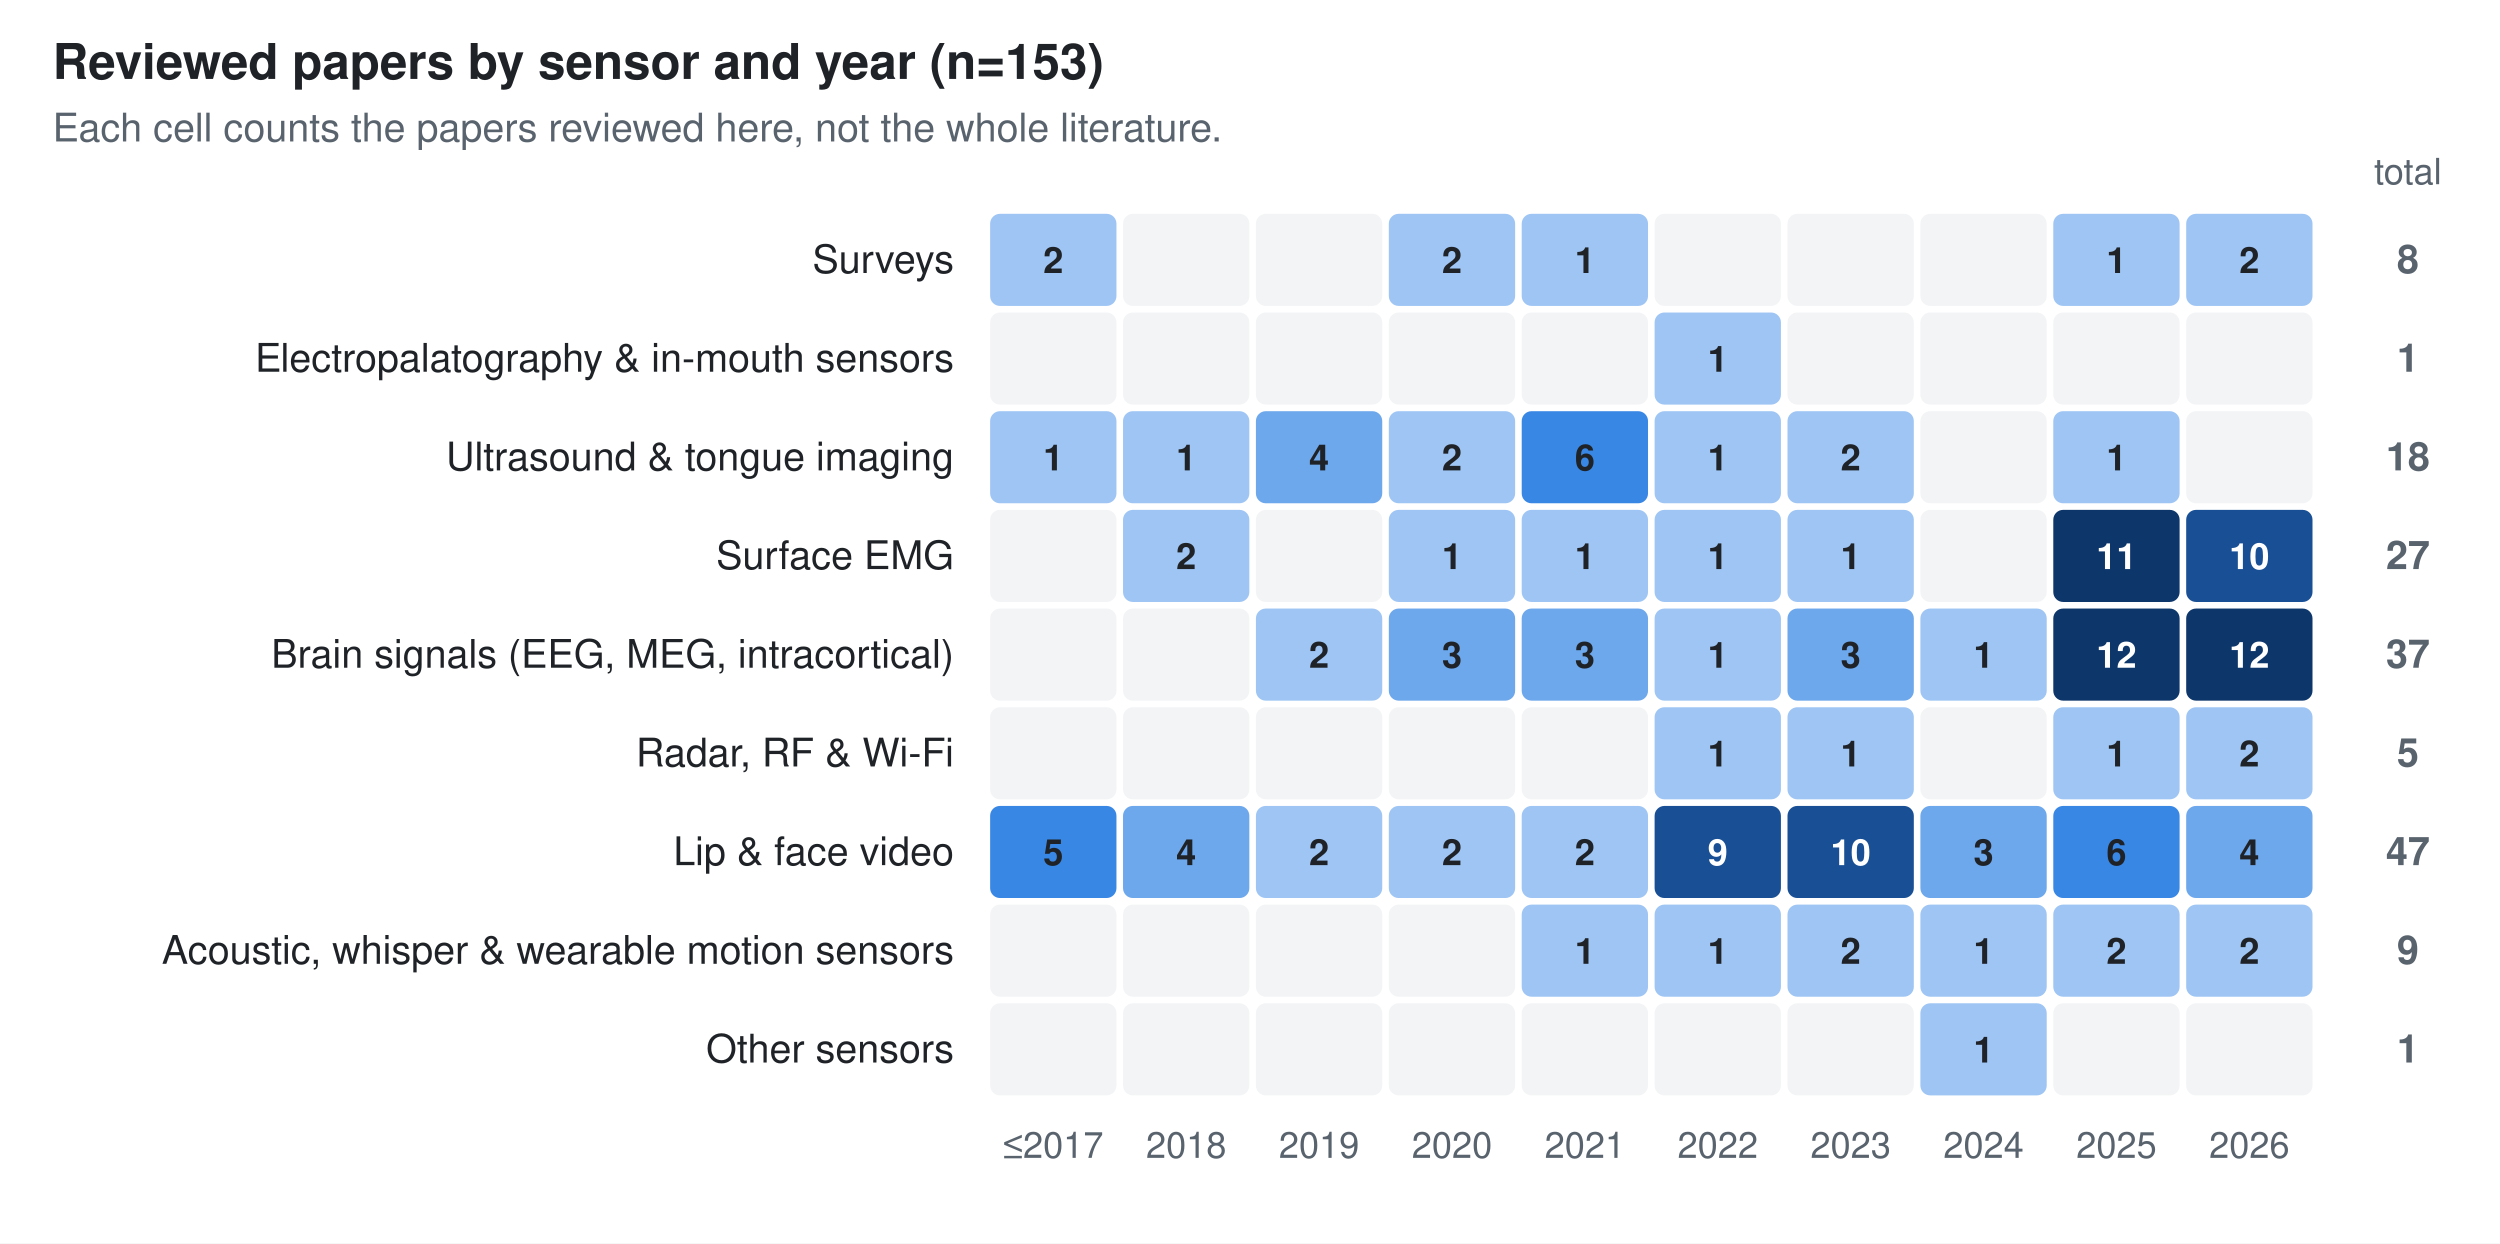
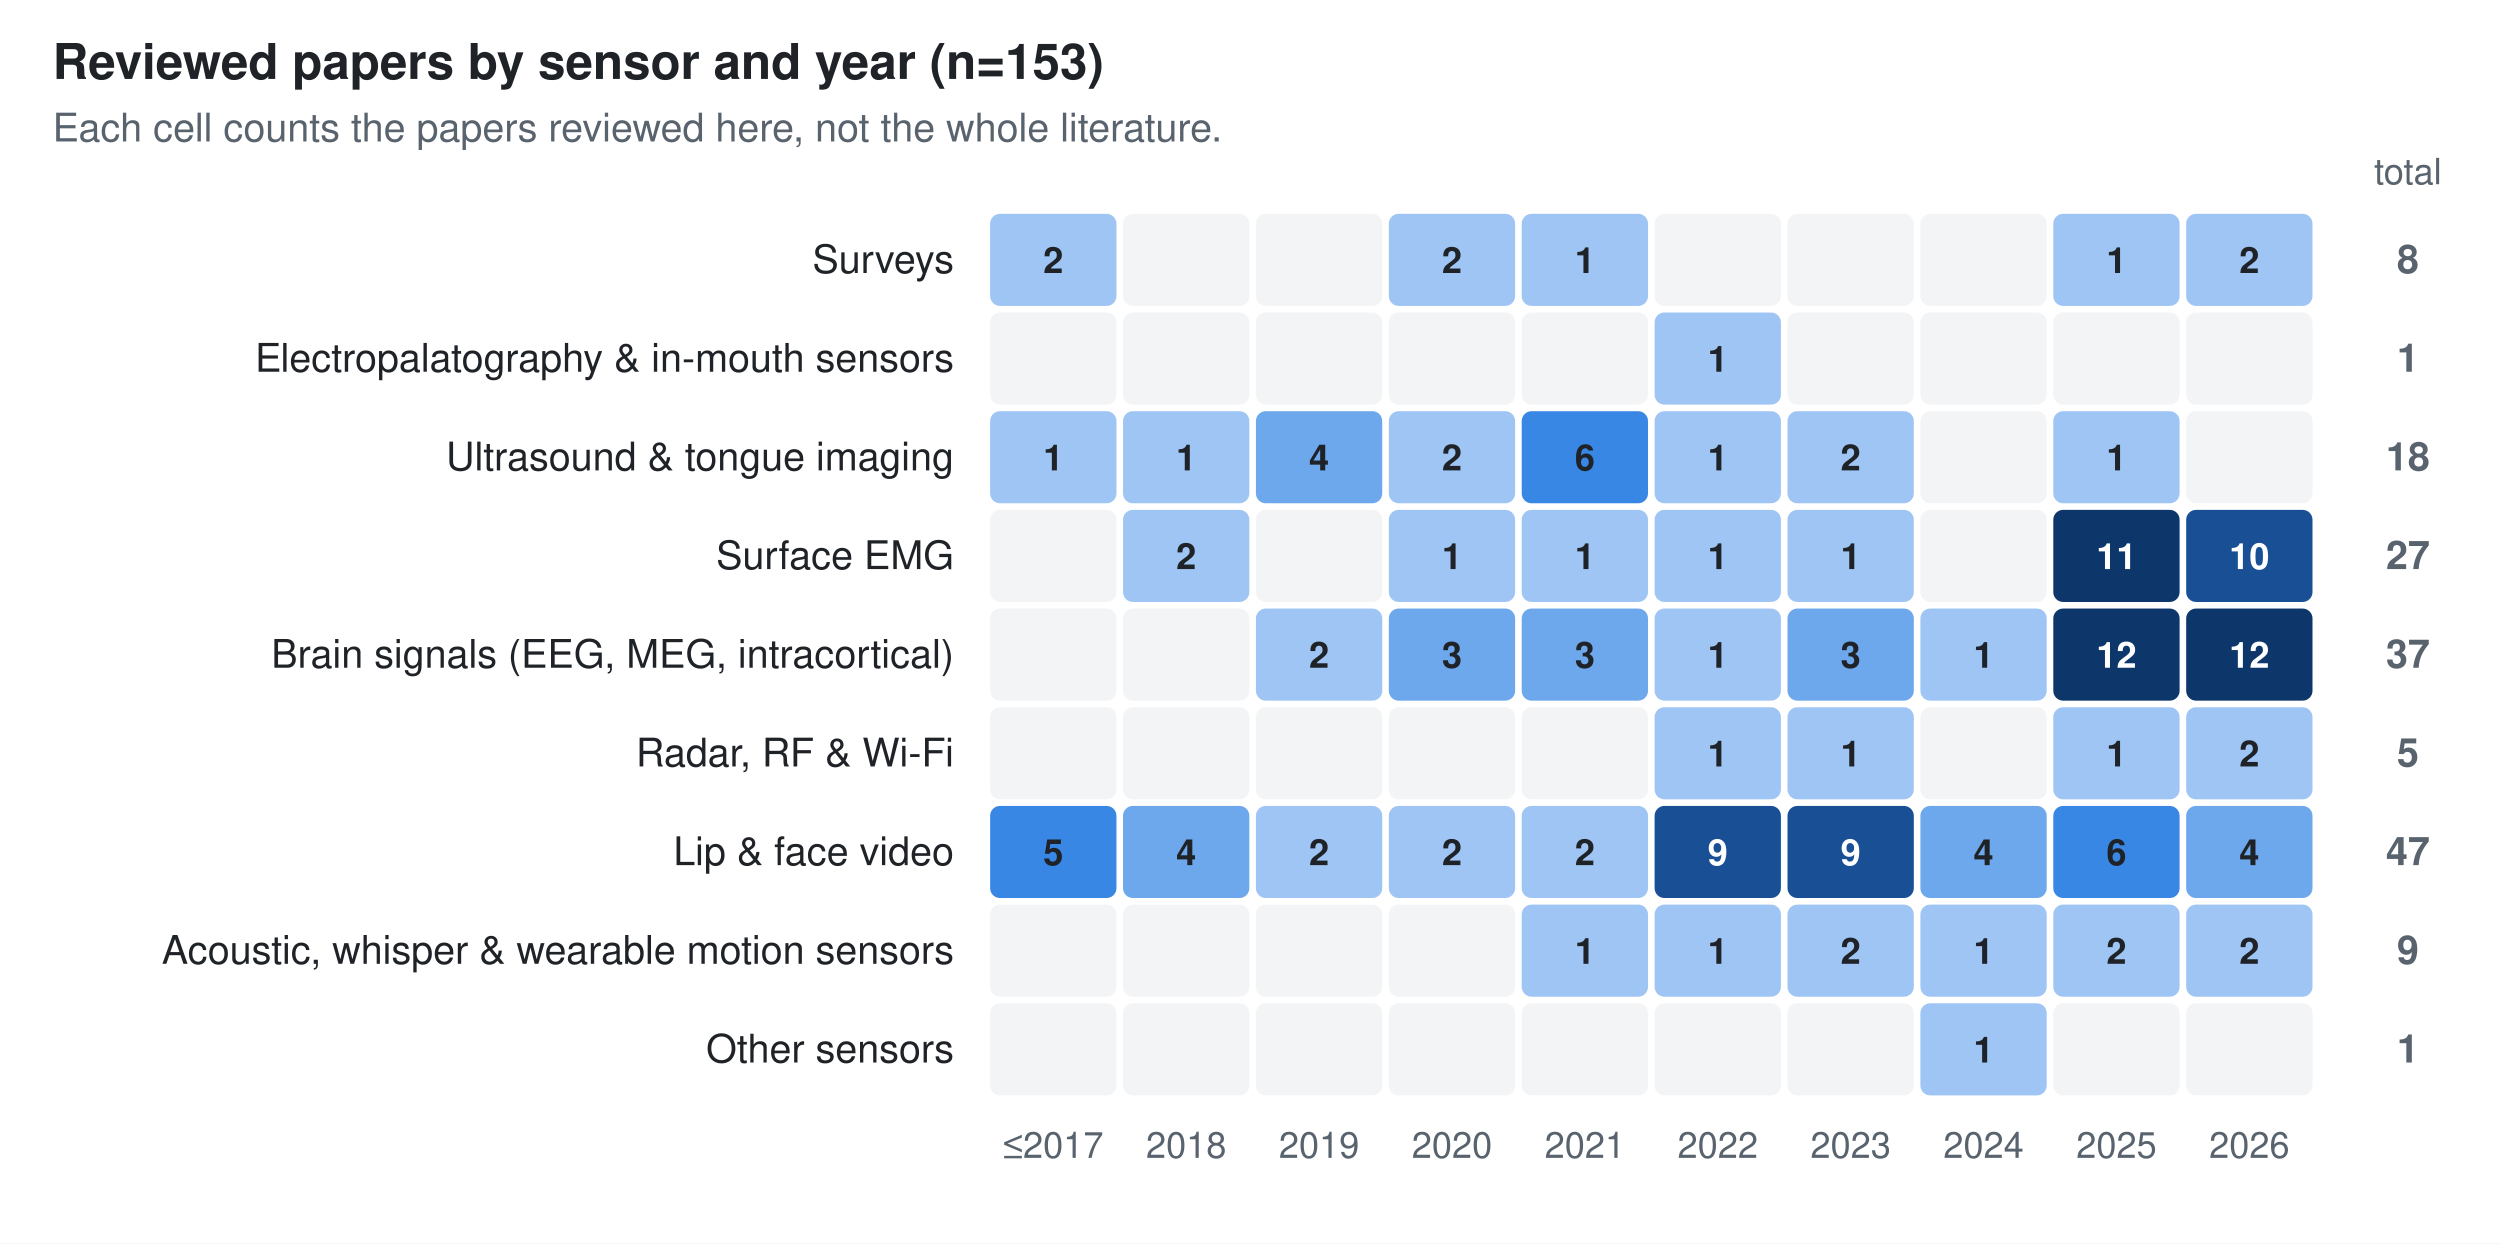
<svg xmlns="http://www.w3.org/2000/svg" width="760" height="378" viewBox="0 0 760 378" font-family="-apple-system, BlinkMacSystemFont, 'Segoe UI', Helvetica, Arial, sans-serif" role="img" aria-label="Reviewed papers by sensor and year (n=153)">
  <rect width="760" height="378" fill="#ffffff" />
  <text x="16.0" y="24.0" font-size="15" fill="#1f2328" text-anchor="start" font-weight="600">Reviewed papers by sensor and year (n=153)</text>
  <text x="16.0" y="43.0" font-size="12" fill="#59636e" text-anchor="start">Each cell counts the papers reviewed here, not the whole literature.</text>
  <text x="320.2" y="352.0" font-size="11" fill="#59636e" text-anchor="middle">≤2017</text>
  <text x="360.6" y="352.0" font-size="11" fill="#59636e" text-anchor="middle">2018</text>
  <text x="401.0" y="352.0" font-size="11" fill="#59636e" text-anchor="middle">2019</text>
  <text x="441.4" y="352.0" font-size="11" fill="#59636e" text-anchor="middle">2020</text>
  <text x="481.8" y="352.0" font-size="11" fill="#59636e" text-anchor="middle">2021</text>
  <text x="522.2" y="352.0" font-size="11" fill="#59636e" text-anchor="middle">2022</text>
  <text x="562.6" y="352.0" font-size="11" fill="#59636e" text-anchor="middle">2023</text>
  <text x="603.0" y="352.0" font-size="11" fill="#59636e" text-anchor="middle">2024</text>
  <text x="643.4" y="352.0" font-size="11" fill="#59636e" text-anchor="middle">2025</text>
  <text x="683.8" y="352.0" font-size="11" fill="#59636e" text-anchor="middle">2026</text>
  <text x="732.0" y="56.0" font-size="11" fill="#59636e" text-anchor="middle">total</text>
  <text x="290.0" y="83.0" font-size="12" fill="#1f2328" text-anchor="end">Surveys</text>
  <rect x="301.0" y="65.0" width="38.4" height="28.0" rx="3" fill="#9ec5f4" />
  <text x="320.2" y="83.0" font-size="11" fill="#1f2328" text-anchor="middle" font-weight="600">2</text>
  <rect x="341.4" y="65.0" width="38.4" height="28.0" rx="3" fill="#f3f4f6" />
  <rect x="381.8" y="65.0" width="38.4" height="28.0" rx="3" fill="#f3f4f6" />
  <rect x="422.2" y="65.0" width="38.4" height="28.0" rx="3" fill="#9ec5f4" />
  <text x="441.4" y="83.0" font-size="11" fill="#1f2328" text-anchor="middle" font-weight="600">2</text>
  <rect x="462.6" y="65.0" width="38.4" height="28.0" rx="3" fill="#9ec5f4" />
  <text x="481.8" y="83.0" font-size="11" fill="#1f2328" text-anchor="middle" font-weight="600">1</text>
  <rect x="503.0" y="65.0" width="38.4" height="28.0" rx="3" fill="#f3f4f6" />
  <rect x="543.4" y="65.0" width="38.4" height="28.0" rx="3" fill="#f3f4f6" />
  <rect x="583.8" y="65.0" width="38.4" height="28.0" rx="3" fill="#f3f4f6" />
  <rect x="624.2" y="65.0" width="38.4" height="28.0" rx="3" fill="#9ec5f4" />
  <text x="643.4" y="83.0" font-size="11" fill="#1f2328" text-anchor="middle" font-weight="600">1</text>
  <rect x="664.6" y="65.0" width="38.4" height="28.0" rx="3" fill="#9ec5f4" />
  <text x="683.8" y="83.0" font-size="11" fill="#1f2328" text-anchor="middle" font-weight="600">2</text>
  <text x="732.0" y="83.0" font-size="12" fill="#59636e" text-anchor="middle" font-weight="600">8</text>
  <text x="290.0" y="113.0" font-size="12" fill="#1f2328" text-anchor="end">Electropalatography &amp; in-mouth sensors</text>
  <rect x="301.0" y="95.0" width="38.4" height="28.0" rx="3" fill="#f3f4f6" />
  <rect x="341.4" y="95.0" width="38.4" height="28.0" rx="3" fill="#f3f4f6" />
  <rect x="381.8" y="95.0" width="38.4" height="28.0" rx="3" fill="#f3f4f6" />
  <rect x="422.2" y="95.0" width="38.4" height="28.0" rx="3" fill="#f3f4f6" />
  <rect x="462.6" y="95.0" width="38.4" height="28.0" rx="3" fill="#f3f4f6" />
  <rect x="503.0" y="95.0" width="38.4" height="28.0" rx="3" fill="#9ec5f4" />
  <text x="522.2" y="113.0" font-size="11" fill="#1f2328" text-anchor="middle" font-weight="600">1</text>
  <rect x="543.4" y="95.0" width="38.4" height="28.0" rx="3" fill="#f3f4f6" />
  <rect x="583.8" y="95.0" width="38.4" height="28.0" rx="3" fill="#f3f4f6" />
  <rect x="624.2" y="95.0" width="38.4" height="28.0" rx="3" fill="#f3f4f6" />
  <rect x="664.6" y="95.0" width="38.4" height="28.0" rx="3" fill="#f3f4f6" />
  <text x="732.0" y="113.0" font-size="12" fill="#59636e" text-anchor="middle" font-weight="600">1</text>
  <text x="290.0" y="143.0" font-size="12" fill="#1f2328" text-anchor="end">Ultrasound &amp; tongue imaging</text>
  <rect x="301.0" y="125.0" width="38.4" height="28.0" rx="3" fill="#9ec5f4" />
  <text x="320.2" y="143.0" font-size="11" fill="#1f2328" text-anchor="middle" font-weight="600">1</text>
  <rect x="341.4" y="125.0" width="38.4" height="28.0" rx="3" fill="#9ec5f4" />
  <text x="360.6" y="143.0" font-size="11" fill="#1f2328" text-anchor="middle" font-weight="600">1</text>
  <rect x="381.8" y="125.0" width="38.4" height="28.0" rx="3" fill="#6da7ec" />
  <text x="401.0" y="143.0" font-size="11" fill="#1f2328" text-anchor="middle" font-weight="600">4</text>
  <rect x="422.2" y="125.0" width="38.4" height="28.0" rx="3" fill="#9ec5f4" />
  <text x="441.4" y="143.0" font-size="11" fill="#1f2328" text-anchor="middle" font-weight="600">2</text>
  <rect x="462.6" y="125.0" width="38.4" height="28.0" rx="3" fill="#3987e5" />
  <text x="481.8" y="143.0" font-size="11" fill="#1f2328" text-anchor="middle" font-weight="600">6</text>
  <rect x="503.0" y="125.0" width="38.4" height="28.0" rx="3" fill="#9ec5f4" />
  <text x="522.2" y="143.0" font-size="11" fill="#1f2328" text-anchor="middle" font-weight="600">1</text>
  <rect x="543.4" y="125.0" width="38.4" height="28.0" rx="3" fill="#9ec5f4" />
  <text x="562.6" y="143.0" font-size="11" fill="#1f2328" text-anchor="middle" font-weight="600">2</text>
  <rect x="583.8" y="125.0" width="38.4" height="28.0" rx="3" fill="#f3f4f6" />
  <rect x="624.2" y="125.0" width="38.4" height="28.0" rx="3" fill="#9ec5f4" />
  <text x="643.4" y="143.0" font-size="11" fill="#1f2328" text-anchor="middle" font-weight="600">1</text>
  <rect x="664.6" y="125.0" width="38.4" height="28.0" rx="3" fill="#f3f4f6" />
  <text x="732.0" y="143.0" font-size="12" fill="#59636e" text-anchor="middle" font-weight="600">18</text>
  <text x="290.0" y="173.0" font-size="12" fill="#1f2328" text-anchor="end">Surface EMG</text>
  <rect x="301.0" y="155.0" width="38.4" height="28.0" rx="3" fill="#f3f4f6" />
  <rect x="341.4" y="155.0" width="38.4" height="28.0" rx="3" fill="#9ec5f4" />
  <text x="360.6" y="173.0" font-size="11" fill="#1f2328" text-anchor="middle" font-weight="600">2</text>
  <rect x="381.8" y="155.0" width="38.4" height="28.0" rx="3" fill="#f3f4f6" />
  <rect x="422.2" y="155.0" width="38.4" height="28.0" rx="3" fill="#9ec5f4" />
  <text x="441.4" y="173.0" font-size="11" fill="#1f2328" text-anchor="middle" font-weight="600">1</text>
  <rect x="462.6" y="155.0" width="38.4" height="28.0" rx="3" fill="#9ec5f4" />
  <text x="481.8" y="173.0" font-size="11" fill="#1f2328" text-anchor="middle" font-weight="600">1</text>
  <rect x="503.0" y="155.0" width="38.4" height="28.0" rx="3" fill="#9ec5f4" />
  <text x="522.2" y="173.0" font-size="11" fill="#1f2328" text-anchor="middle" font-weight="600">1</text>
  <rect x="543.4" y="155.0" width="38.4" height="28.0" rx="3" fill="#9ec5f4" />
  <text x="562.6" y="173.0" font-size="11" fill="#1f2328" text-anchor="middle" font-weight="600">1</text>
  <rect x="583.8" y="155.0" width="38.4" height="28.0" rx="3" fill="#f3f4f6" />
  <rect x="624.2" y="155.0" width="38.4" height="28.0" rx="3" fill="#0d366b" />
  <text x="643.4" y="173.0" font-size="11" fill="#ffffff" text-anchor="middle" font-weight="600">11</text>
  <rect x="664.6" y="155.0" width="38.4" height="28.0" rx="3" fill="#184f95" />
  <text x="683.8" y="173.0" font-size="11" fill="#ffffff" text-anchor="middle" font-weight="600">10</text>
  <text x="732.0" y="173.0" font-size="12" fill="#59636e" text-anchor="middle" font-weight="600">27</text>
  <text x="290.0" y="203.0" font-size="12" fill="#1f2328" text-anchor="end">Brain signals (EEG, MEG, intracortical)</text>
  <rect x="301.0" y="185.0" width="38.4" height="28.0" rx="3" fill="#f3f4f6" />
  <rect x="341.4" y="185.0" width="38.4" height="28.0" rx="3" fill="#f3f4f6" />
  <rect x="381.8" y="185.0" width="38.4" height="28.0" rx="3" fill="#9ec5f4" />
  <text x="401.0" y="203.0" font-size="11" fill="#1f2328" text-anchor="middle" font-weight="600">2</text>
  <rect x="422.2" y="185.0" width="38.4" height="28.0" rx="3" fill="#6da7ec" />
  <text x="441.4" y="203.0" font-size="11" fill="#1f2328" text-anchor="middle" font-weight="600">3</text>
  <rect x="462.6" y="185.0" width="38.4" height="28.0" rx="3" fill="#6da7ec" />
  <text x="481.8" y="203.0" font-size="11" fill="#1f2328" text-anchor="middle" font-weight="600">3</text>
  <rect x="503.0" y="185.0" width="38.4" height="28.0" rx="3" fill="#9ec5f4" />
  <text x="522.2" y="203.0" font-size="11" fill="#1f2328" text-anchor="middle" font-weight="600">1</text>
  <rect x="543.4" y="185.0" width="38.4" height="28.0" rx="3" fill="#6da7ec" />
  <text x="562.6" y="203.0" font-size="11" fill="#1f2328" text-anchor="middle" font-weight="600">3</text>
  <rect x="583.8" y="185.0" width="38.4" height="28.0" rx="3" fill="#9ec5f4" />
  <text x="603.0" y="203.0" font-size="11" fill="#1f2328" text-anchor="middle" font-weight="600">1</text>
  <rect x="624.2" y="185.0" width="38.4" height="28.0" rx="3" fill="#0d366b" />
  <text x="643.4" y="203.0" font-size="11" fill="#ffffff" text-anchor="middle" font-weight="600">12</text>
  <rect x="664.6" y="185.0" width="38.4" height="28.0" rx="3" fill="#0d366b" />
  <text x="683.8" y="203.0" font-size="11" fill="#ffffff" text-anchor="middle" font-weight="600">12</text>
  <text x="732.0" y="203.0" font-size="12" fill="#59636e" text-anchor="middle" font-weight="600">37</text>
  <text x="290.0" y="233.0" font-size="12" fill="#1f2328" text-anchor="end">Radar, RF &amp; Wi-Fi</text>
  <rect x="301.0" y="215.0" width="38.4" height="28.0" rx="3" fill="#f3f4f6" />
  <rect x="341.4" y="215.0" width="38.4" height="28.0" rx="3" fill="#f3f4f6" />
  <rect x="381.8" y="215.0" width="38.4" height="28.0" rx="3" fill="#f3f4f6" />
  <rect x="422.2" y="215.0" width="38.4" height="28.0" rx="3" fill="#f3f4f6" />
  <rect x="462.6" y="215.0" width="38.4" height="28.0" rx="3" fill="#f3f4f6" />
  <rect x="503.0" y="215.0" width="38.4" height="28.0" rx="3" fill="#9ec5f4" />
  <text x="522.2" y="233.0" font-size="11" fill="#1f2328" text-anchor="middle" font-weight="600">1</text>
  <rect x="543.4" y="215.0" width="38.4" height="28.0" rx="3" fill="#9ec5f4" />
  <text x="562.6" y="233.0" font-size="11" fill="#1f2328" text-anchor="middle" font-weight="600">1</text>
  <rect x="583.8" y="215.0" width="38.4" height="28.0" rx="3" fill="#f3f4f6" />
  <rect x="624.2" y="215.0" width="38.4" height="28.0" rx="3" fill="#9ec5f4" />
  <text x="643.4" y="233.0" font-size="11" fill="#1f2328" text-anchor="middle" font-weight="600">1</text>
  <rect x="664.6" y="215.0" width="38.4" height="28.0" rx="3" fill="#9ec5f4" />
  <text x="683.8" y="233.0" font-size="11" fill="#1f2328" text-anchor="middle" font-weight="600">2</text>
  <text x="732.0" y="233.0" font-size="12" fill="#59636e" text-anchor="middle" font-weight="600">5</text>
  <text x="290.0" y="263.0" font-size="12" fill="#1f2328" text-anchor="end">Lip &amp; face video</text>
  <rect x="301.0" y="245.0" width="38.4" height="28.0" rx="3" fill="#3987e5" />
  <text x="320.2" y="263.0" font-size="11" fill="#1f2328" text-anchor="middle" font-weight="600">5</text>
  <rect x="341.4" y="245.0" width="38.4" height="28.0" rx="3" fill="#6da7ec" />
  <text x="360.6" y="263.0" font-size="11" fill="#1f2328" text-anchor="middle" font-weight="600">4</text>
  <rect x="381.8" y="245.0" width="38.4" height="28.0" rx="3" fill="#9ec5f4" />
  <text x="401.0" y="263.0" font-size="11" fill="#1f2328" text-anchor="middle" font-weight="600">2</text>
  <rect x="422.2" y="245.0" width="38.4" height="28.0" rx="3" fill="#9ec5f4" />
  <text x="441.4" y="263.0" font-size="11" fill="#1f2328" text-anchor="middle" font-weight="600">2</text>
  <rect x="462.6" y="245.0" width="38.4" height="28.0" rx="3" fill="#9ec5f4" />
  <text x="481.8" y="263.0" font-size="11" fill="#1f2328" text-anchor="middle" font-weight="600">2</text>
  <rect x="503.0" y="245.0" width="38.4" height="28.0" rx="3" fill="#184f95" />
  <text x="522.2" y="263.0" font-size="11" fill="#ffffff" text-anchor="middle" font-weight="600">9</text>
  <rect x="543.4" y="245.0" width="38.4" height="28.0" rx="3" fill="#184f95" />
-   <text x="562.6" y="263.0" font-size="11" fill="#ffffff" text-anchor="middle" font-weight="600">10</text>
+   <text x="562.6" y="263.0" font-size="11" fill="#ffffff" text-anchor="middle" font-weight="600">9</text>
  <rect x="583.8" y="245.0" width="38.4" height="28.0" rx="3" fill="#6da7ec" />
-   <text x="603.0" y="263.0" font-size="11" fill="#1f2328" text-anchor="middle" font-weight="600">3</text>
+   <text x="603.0" y="263.0" font-size="11" fill="#1f2328" text-anchor="middle" font-weight="600">4</text>
  <rect x="624.2" y="245.0" width="38.4" height="28.0" rx="3" fill="#3987e5" />
  <text x="643.4" y="263.0" font-size="11" fill="#1f2328" text-anchor="middle" font-weight="600">6</text>
  <rect x="664.6" y="245.0" width="38.4" height="28.0" rx="3" fill="#6da7ec" />
  <text x="683.8" y="263.0" font-size="11" fill="#1f2328" text-anchor="middle" font-weight="600">4</text>
  <text x="732.0" y="263.0" font-size="12" fill="#59636e" text-anchor="middle" font-weight="600">47</text>
  <text x="290.0" y="293.0" font-size="12" fill="#1f2328" text-anchor="end">Acoustic, whisper &amp; wearable motion sensors</text>
  <rect x="301.0" y="275.0" width="38.4" height="28.0" rx="3" fill="#f3f4f6" />
  <rect x="341.4" y="275.0" width="38.4" height="28.0" rx="3" fill="#f3f4f6" />
  <rect x="381.8" y="275.0" width="38.4" height="28.0" rx="3" fill="#f3f4f6" />
  <rect x="422.2" y="275.0" width="38.4" height="28.0" rx="3" fill="#f3f4f6" />
  <rect x="462.6" y="275.0" width="38.4" height="28.0" rx="3" fill="#9ec5f4" />
  <text x="481.8" y="293.0" font-size="11" fill="#1f2328" text-anchor="middle" font-weight="600">1</text>
  <rect x="503.0" y="275.0" width="38.4" height="28.0" rx="3" fill="#9ec5f4" />
  <text x="522.2" y="293.0" font-size="11" fill="#1f2328" text-anchor="middle" font-weight="600">1</text>
  <rect x="543.4" y="275.0" width="38.4" height="28.0" rx="3" fill="#9ec5f4" />
  <text x="562.6" y="293.0" font-size="11" fill="#1f2328" text-anchor="middle" font-weight="600">2</text>
  <rect x="583.8" y="275.0" width="38.4" height="28.0" rx="3" fill="#9ec5f4" />
  <text x="603.0" y="293.0" font-size="11" fill="#1f2328" text-anchor="middle" font-weight="600">1</text>
  <rect x="624.2" y="275.0" width="38.4" height="28.0" rx="3" fill="#9ec5f4" />
  <text x="643.4" y="293.0" font-size="11" fill="#1f2328" text-anchor="middle" font-weight="600">2</text>
  <rect x="664.6" y="275.0" width="38.4" height="28.0" rx="3" fill="#9ec5f4" />
  <text x="683.8" y="293.0" font-size="11" fill="#1f2328" text-anchor="middle" font-weight="600">2</text>
  <text x="732.0" y="293.0" font-size="12" fill="#59636e" text-anchor="middle" font-weight="600">9</text>
  <text x="290.0" y="323.0" font-size="12" fill="#1f2328" text-anchor="end">Other sensors</text>
  <rect x="301.0" y="305.0" width="38.4" height="28.0" rx="3" fill="#f3f4f6" />
  <rect x="341.4" y="305.0" width="38.4" height="28.0" rx="3" fill="#f3f4f6" />
  <rect x="381.8" y="305.0" width="38.4" height="28.0" rx="3" fill="#f3f4f6" />
  <rect x="422.2" y="305.0" width="38.4" height="28.0" rx="3" fill="#f3f4f6" />
  <rect x="462.6" y="305.0" width="38.4" height="28.0" rx="3" fill="#f3f4f6" />
  <rect x="503.0" y="305.0" width="38.4" height="28.0" rx="3" fill="#f3f4f6" />
  <rect x="543.4" y="305.0" width="38.4" height="28.0" rx="3" fill="#f3f4f6" />
  <rect x="583.8" y="305.0" width="38.4" height="28.0" rx="3" fill="#9ec5f4" />
  <text x="603.0" y="323.0" font-size="11" fill="#1f2328" text-anchor="middle" font-weight="600">1</text>
  <rect x="624.2" y="305.0" width="38.4" height="28.0" rx="3" fill="#f3f4f6" />
  <rect x="664.6" y="305.0" width="38.4" height="28.0" rx="3" fill="#f3f4f6" />
  <text x="732.0" y="323.0" font-size="12" fill="#59636e" text-anchor="middle" font-weight="600">1</text>
</svg>
